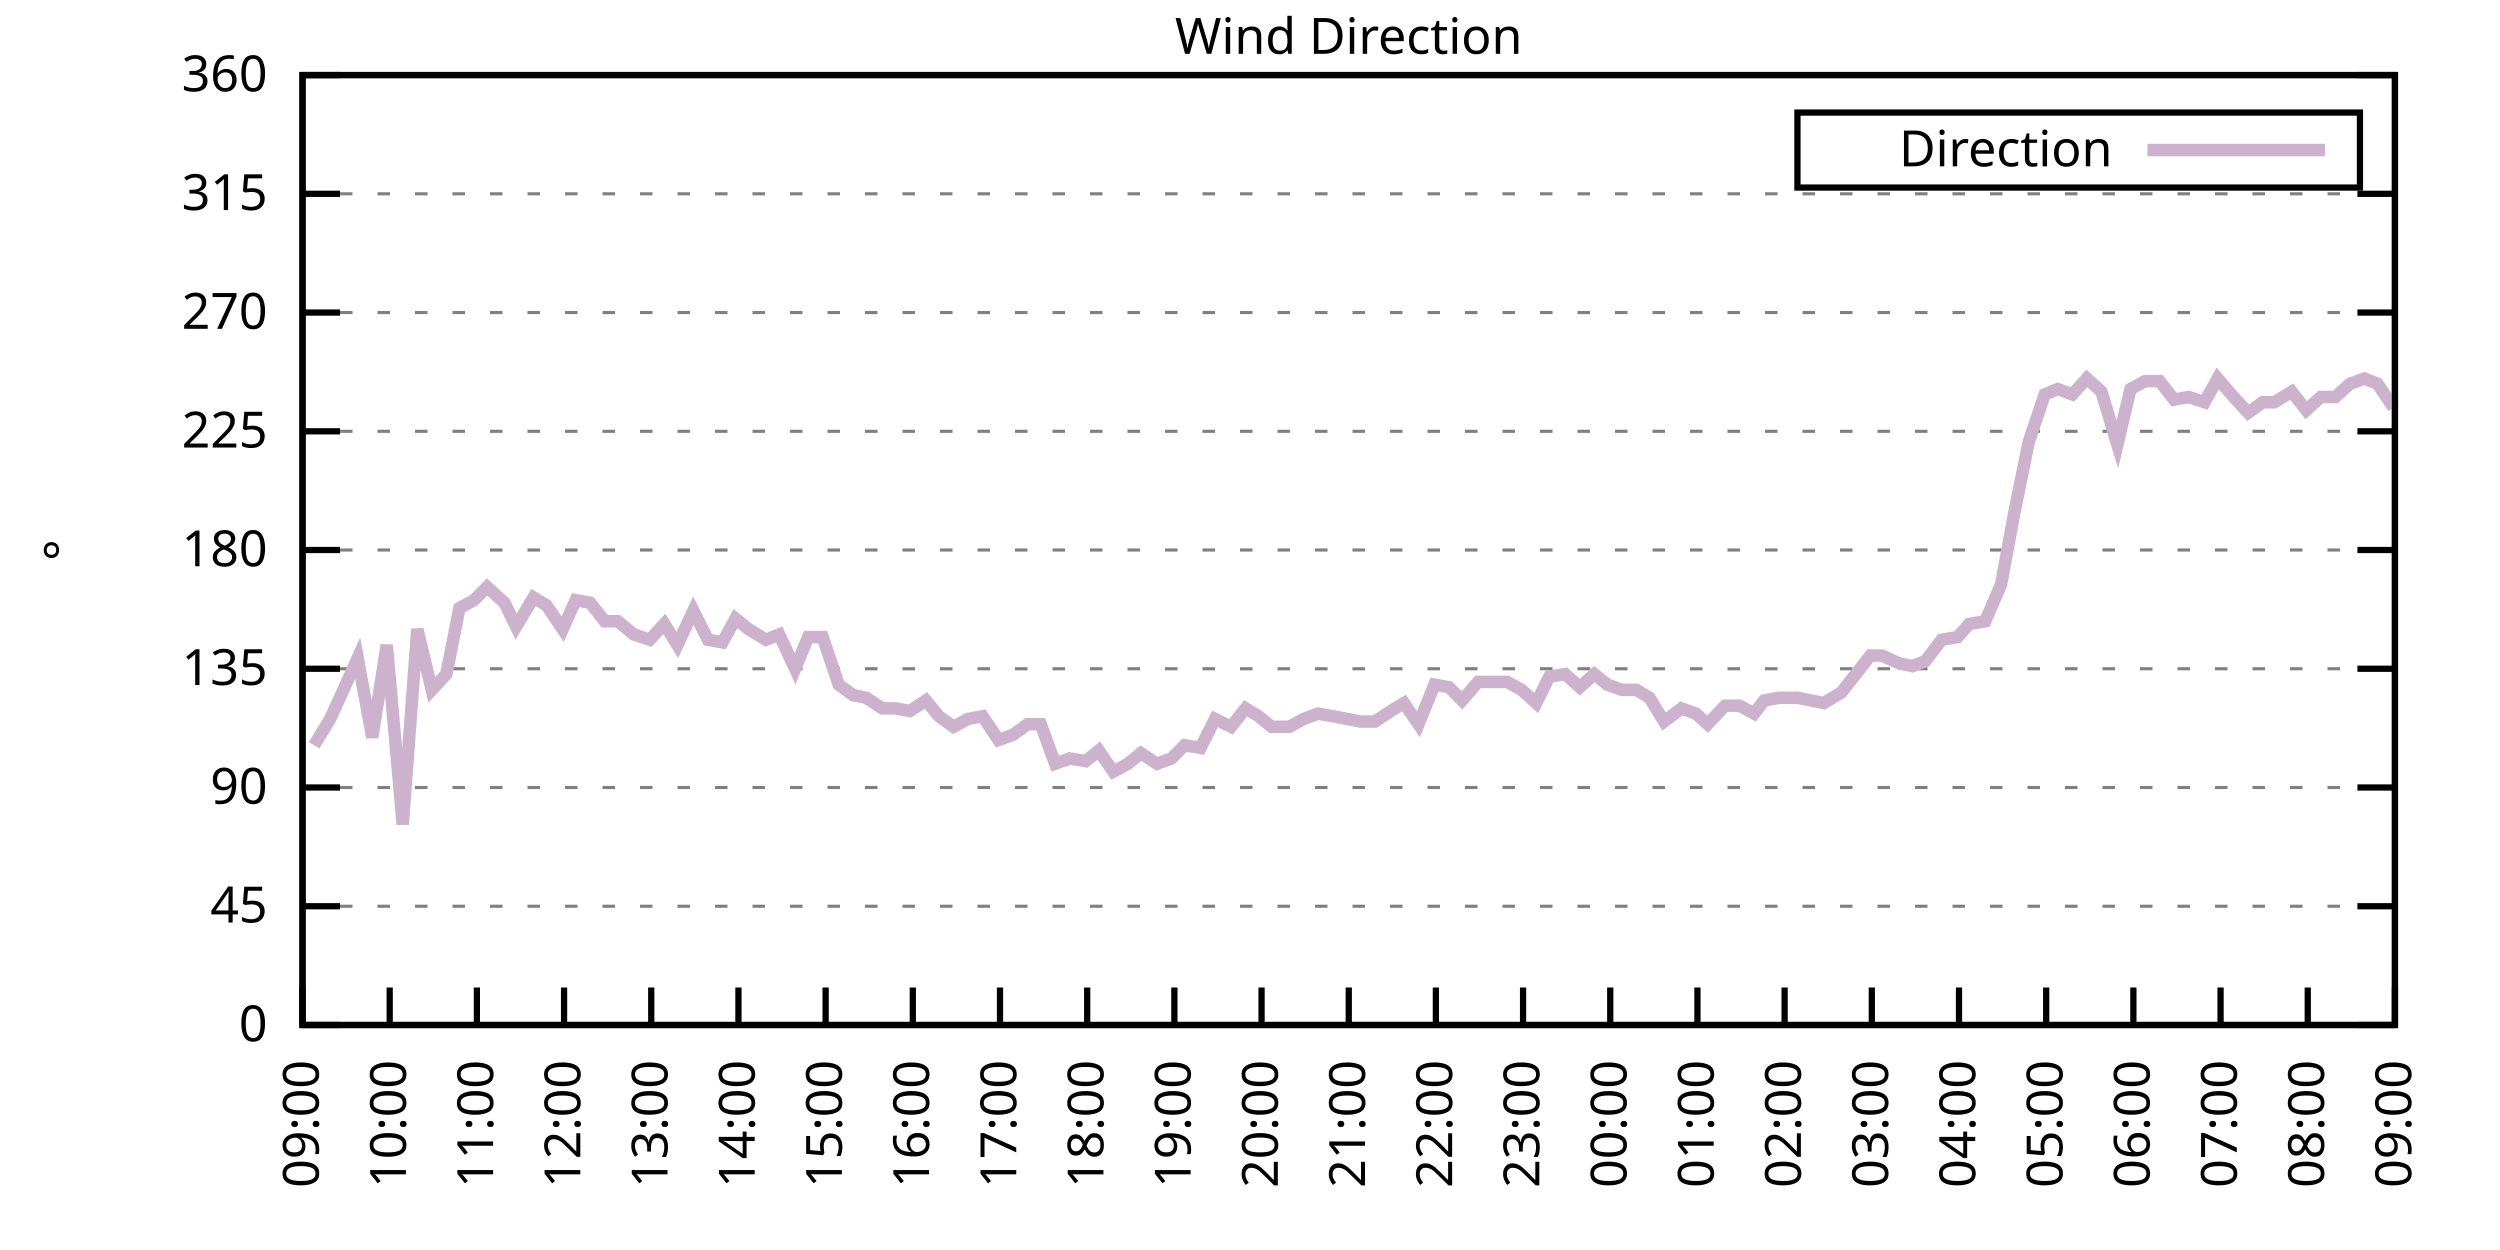
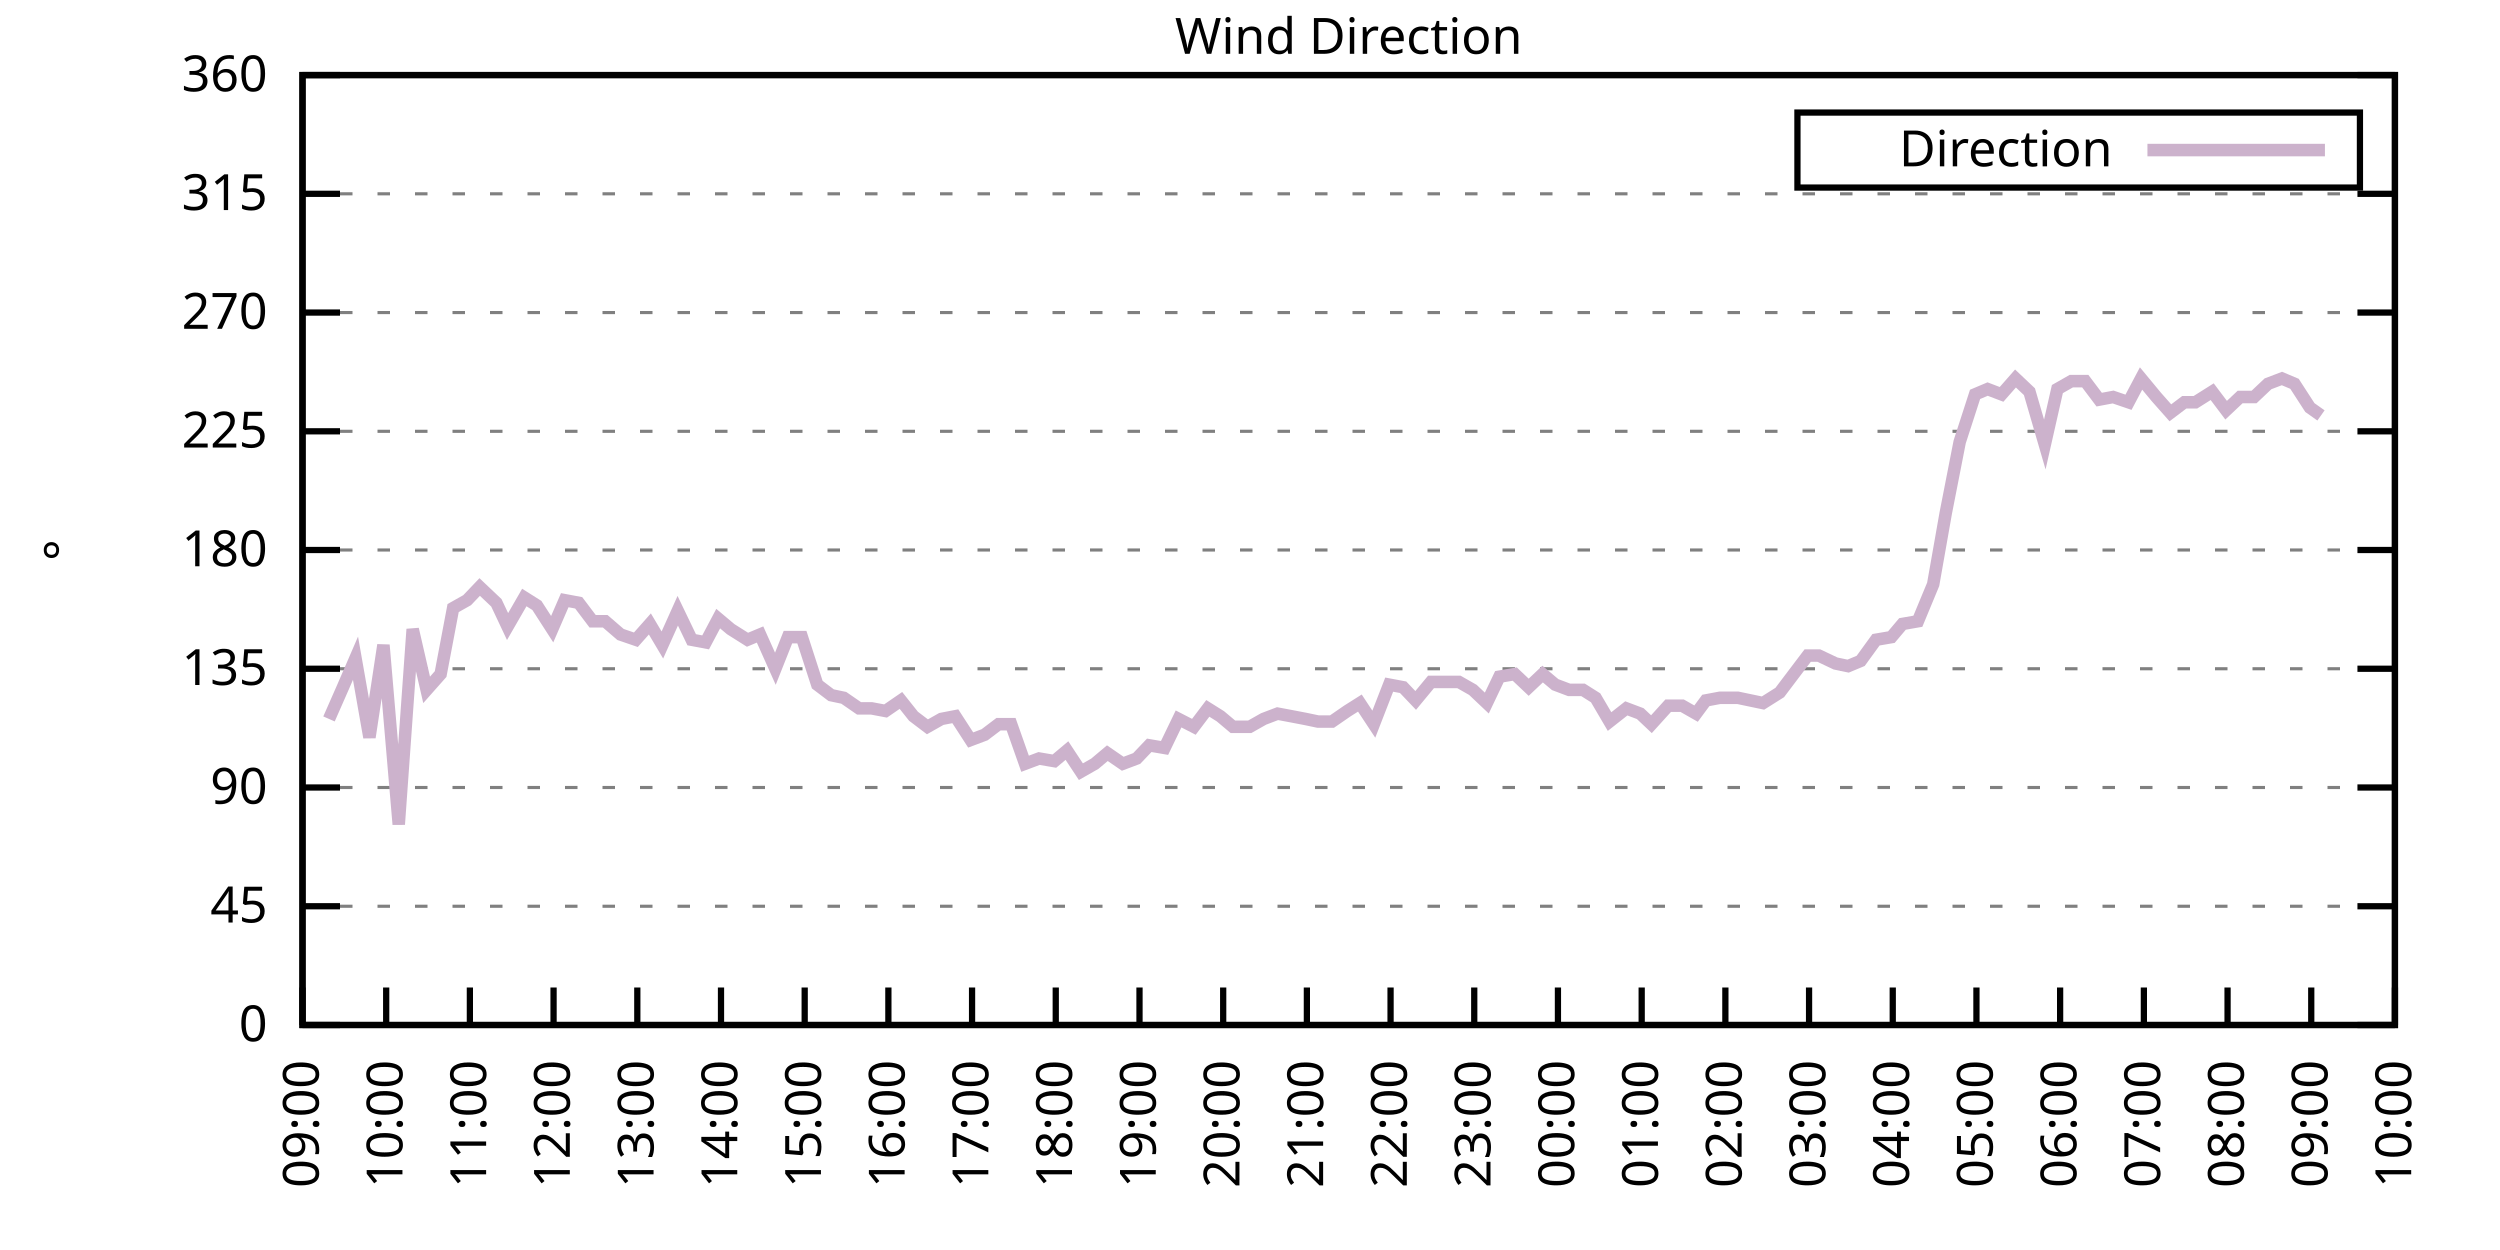
<svg xmlns="http://www.w3.org/2000/svg" xmlns:xlink="http://www.w3.org/1999/xlink" width="400" height="200" viewBox="0 0 400 200">
  <g id="gnuplot_canvas">
    <rect x="0" y="0" width="400" height="200" fill="none" />
    <defs>
      <circle id="gpDot" r="0.5" stroke-width="0.5" stroke="currentColor" />
      <path id="gpPt0" stroke-width="0.333" stroke="currentColor" d="M-1,0 h2 M0,-1 v2" />
      <path id="gpPt1" stroke-width="0.333" stroke="currentColor" d="M-1,-1 L1,1 M1,-1 L-1,1" />
      <path id="gpPt2" stroke-width="0.333" stroke="currentColor" d="M-1,0 L1,0 M0,-1 L0,1 M-1,-1 L1,1 M-1,1 L1,-1" />
      <rect id="gpPt3" stroke-width="0.333" stroke="currentColor" x="-1" y="-1" width="2" height="2" />
      <rect id="gpPt4" stroke-width="0.333" stroke="currentColor" fill="currentColor" x="-1" y="-1" width="2" height="2" />
      <circle id="gpPt5" stroke-width="0.333" stroke="currentColor" cx="0" cy="0" r="1" />
      <use xlink:href="#gpPt5" id="gpPt6" fill="currentColor" stroke="none" />
      <path id="gpPt7" stroke-width="0.333" stroke="currentColor" d="M0,-1.33 L-1.33,0.67 L1.33,0.67 z" />
      <use xlink:href="#gpPt7" id="gpPt8" fill="currentColor" stroke="none" />
      <use xlink:href="#gpPt7" id="gpPt9" stroke="currentColor" transform="rotate(180)" />
      <use xlink:href="#gpPt9" id="gpPt10" fill="currentColor" stroke="none" />
      <use xlink:href="#gpPt3" id="gpPt11" stroke="currentColor" transform="rotate(45)" />
      <use xlink:href="#gpPt11" id="gpPt12" fill="currentColor" stroke="none" />
      <path id="gpPt13" stroke-width="0.333" stroke="currentColor" d="M0,1.330 L1.265,0.411 L0.782,-1.067 L-0.782,-1.076 L-1.265,0.411 z" />
      <use xlink:href="#gpPt13" id="gpPt14" fill="currentColor" stroke="none" />
      <filter id="textbox" filterUnits="objectBoundingBox" x="0" y="0" height="1" width="1">
        <feFlood flood-color="white" flood-opacity="1" result="bgnd" />
        <feComposite in="SourceGraphic" in2="bgnd" operator="atop" />
      </filter>
      <filter id="greybox" filterUnits="objectBoundingBox" x="0" y="0" height="1" width="1">
        <feFlood flood-color="lightgrey" flood-opacity="1" result="grey" />
        <feComposite in="SourceGraphic" in2="grey" operator="atop" />
      </filter>
    </defs>
    <g fill="none" color="white" stroke="currentColor" stroke-width="1.00" stroke-linecap="butt" stroke-linejoin="miter">
</g>
    <g fill="none" color="black" stroke="currentColor" stroke-width="1.00" stroke-linecap="butt" stroke-linejoin="miter">
      <g stroke="none" shape-rendering="crispEdges">
        <polygon fill="rgb(255, 255, 255)" points="48.40,164.00 383.18,164.00 383.18,12.02 48.40,12.02 " />
      </g>
    </g>
    <g fill="none" color="black" stroke="currentColor" stroke-width="1.00" stroke-linecap="butt" stroke-linejoin="miter">
</g>
    <g fill="none" color="black" stroke="black" stroke-width="0.50" stroke-linecap="butt" stroke-linejoin="miter">
</g>
    <g fill="none" color="gray" stroke="currentColor" stroke-width="0.50" stroke-linecap="butt" stroke-linejoin="miter">
      <path stroke="gray" stroke-dasharray="2,4" class="gridline" d="M48.40,164.00 L383.19,164.00  " />
    </g>
    <g fill="none" color="gray" stroke="gray" stroke-width="1.00" stroke-linecap="butt" stroke-linejoin="miter">
</g>
    <g fill="none" color="black" stroke="currentColor" stroke-width="1.00" stroke-linecap="butt" stroke-linejoin="miter">
      <path stroke="black" d="M48.40,164.00 L54.40,164.00 M383.19,164.00 L377.19,164.00  " />
      <g transform="translate(42.80,166.60)" stroke="none" fill="black" font-family="Sans" font-size="8.00" text-anchor="end">
        <text>
          <tspan font-family="Sans"> 0</tspan>
        </text>
      </g>
    </g>
    <g fill="none" color="black" stroke="currentColor" stroke-width="1.00" stroke-linecap="butt" stroke-linejoin="miter">
</g>
    <g fill="none" color="black" stroke="black" stroke-width="0.50" stroke-linecap="butt" stroke-linejoin="miter">
</g>
    <g fill="none" color="gray" stroke="currentColor" stroke-width="0.50" stroke-linecap="butt" stroke-linejoin="miter">
      <path stroke="gray" stroke-dasharray="2,4" class="gridline" d="M48.40,145.00 L383.19,145.00  " />
    </g>
    <g fill="none" color="gray" stroke="gray" stroke-width="1.00" stroke-linecap="butt" stroke-linejoin="miter">
</g>
    <g fill="none" color="black" stroke="currentColor" stroke-width="1.00" stroke-linecap="butt" stroke-linejoin="miter">
      <path stroke="black" d="M48.40,145.00 L54.40,145.00 M383.19,145.00 L377.19,145.00  " />
      <g transform="translate(42.80,147.60)" stroke="none" fill="black" font-family="Sans" font-size="8.00" text-anchor="end">
        <text>
          <tspan font-family="Sans"> 45</tspan>
        </text>
      </g>
    </g>
    <g fill="none" color="black" stroke="currentColor" stroke-width="1.00" stroke-linecap="butt" stroke-linejoin="miter">
</g>
    <g fill="none" color="black" stroke="black" stroke-width="0.50" stroke-linecap="butt" stroke-linejoin="miter">
</g>
    <g fill="none" color="gray" stroke="currentColor" stroke-width="0.50" stroke-linecap="butt" stroke-linejoin="miter">
      <path stroke="gray" stroke-dasharray="2,4" class="gridline" d="M48.40,126.00 L383.19,126.00  " />
    </g>
    <g fill="none" color="gray" stroke="gray" stroke-width="1.00" stroke-linecap="butt" stroke-linejoin="miter">
</g>
    <g fill="none" color="black" stroke="currentColor" stroke-width="1.00" stroke-linecap="butt" stroke-linejoin="miter">
      <path stroke="black" d="M48.40,126.00 L54.40,126.00 M383.19,126.00 L377.19,126.00  " />
      <g transform="translate(42.80,128.60)" stroke="none" fill="black" font-family="Sans" font-size="8.00" text-anchor="end">
        <text>
          <tspan font-family="Sans"> 90</tspan>
        </text>
      </g>
    </g>
    <g fill="none" color="black" stroke="currentColor" stroke-width="1.00" stroke-linecap="butt" stroke-linejoin="miter">
</g>
    <g fill="none" color="black" stroke="black" stroke-width="0.50" stroke-linecap="butt" stroke-linejoin="miter">
</g>
    <g fill="none" color="gray" stroke="currentColor" stroke-width="0.50" stroke-linecap="butt" stroke-linejoin="miter">
      <path stroke="gray" stroke-dasharray="2,4" class="gridline" d="M48.40,107.00 L383.19,107.00  " />
    </g>
    <g fill="none" color="gray" stroke="gray" stroke-width="1.00" stroke-linecap="butt" stroke-linejoin="miter">
</g>
    <g fill="none" color="black" stroke="currentColor" stroke-width="1.00" stroke-linecap="butt" stroke-linejoin="miter">
      <path stroke="black" d="M48.40,107.00 L54.40,107.00 M383.19,107.00 L377.19,107.00  " />
      <g transform="translate(42.80,109.60)" stroke="none" fill="black" font-family="Sans" font-size="8.00" text-anchor="end">
        <text>
          <tspan font-family="Sans"> 135</tspan>
        </text>
      </g>
    </g>
    <g fill="none" color="black" stroke="currentColor" stroke-width="1.00" stroke-linecap="butt" stroke-linejoin="miter">
</g>
    <g fill="none" color="black" stroke="black" stroke-width="0.50" stroke-linecap="butt" stroke-linejoin="miter">
</g>
    <g fill="none" color="gray" stroke="currentColor" stroke-width="0.50" stroke-linecap="butt" stroke-linejoin="miter">
      <path stroke="gray" stroke-dasharray="2,4" class="gridline" d="M48.40,88.00 L383.19,88.00  " />
    </g>
    <g fill="none" color="gray" stroke="gray" stroke-width="1.00" stroke-linecap="butt" stroke-linejoin="miter">
</g>
    <g fill="none" color="black" stroke="currentColor" stroke-width="1.00" stroke-linecap="butt" stroke-linejoin="miter">
      <path stroke="black" d="M48.40,88.00 L54.40,88.00 M383.19,88.00 L377.19,88.00  " />
      <g transform="translate(42.80,90.60)" stroke="none" fill="black" font-family="Sans" font-size="8.00" text-anchor="end">
        <text>
          <tspan font-family="Sans"> 180</tspan>
        </text>
      </g>
    </g>
    <g fill="none" color="black" stroke="currentColor" stroke-width="1.00" stroke-linecap="butt" stroke-linejoin="miter">
</g>
    <g fill="none" color="black" stroke="black" stroke-width="0.50" stroke-linecap="butt" stroke-linejoin="miter">
</g>
    <g fill="none" color="gray" stroke="currentColor" stroke-width="0.50" stroke-linecap="butt" stroke-linejoin="miter">
      <path stroke="gray" stroke-dasharray="2,4" class="gridline" d="M48.40,69.01 L383.19,69.01  " />
    </g>
    <g fill="none" color="gray" stroke="gray" stroke-width="1.00" stroke-linecap="butt" stroke-linejoin="miter">
</g>
    <g fill="none" color="black" stroke="currentColor" stroke-width="1.00" stroke-linecap="butt" stroke-linejoin="miter">
      <path stroke="black" d="M48.40,69.01 L54.40,69.01 M383.19,69.01 L377.19,69.01  " />
      <g transform="translate(42.80,71.61)" stroke="none" fill="black" font-family="Sans" font-size="8.00" text-anchor="end">
        <text>
          <tspan font-family="Sans"> 225</tspan>
        </text>
      </g>
    </g>
    <g fill="none" color="black" stroke="currentColor" stroke-width="1.00" stroke-linecap="butt" stroke-linejoin="miter">
</g>
    <g fill="none" color="black" stroke="black" stroke-width="0.50" stroke-linecap="butt" stroke-linejoin="miter">
</g>
    <g fill="none" color="gray" stroke="currentColor" stroke-width="0.50" stroke-linecap="butt" stroke-linejoin="miter">
      <path stroke="gray" stroke-dasharray="2,4" class="gridline" d="M48.40,50.01 L383.19,50.01  " />
    </g>
    <g fill="none" color="gray" stroke="gray" stroke-width="1.00" stroke-linecap="butt" stroke-linejoin="miter">
</g>
    <g fill="none" color="black" stroke="currentColor" stroke-width="1.00" stroke-linecap="butt" stroke-linejoin="miter">
      <path stroke="black" d="M48.40,50.01 L54.40,50.01 M383.19,50.01 L377.19,50.01  " />
      <g transform="translate(42.80,52.61)" stroke="none" fill="black" font-family="Sans" font-size="8.00" text-anchor="end">
        <text>
          <tspan font-family="Sans"> 270</tspan>
        </text>
      </g>
    </g>
    <g fill="none" color="black" stroke="currentColor" stroke-width="1.00" stroke-linecap="butt" stroke-linejoin="miter">
</g>
    <g fill="none" color="black" stroke="black" stroke-width="0.50" stroke-linecap="butt" stroke-linejoin="miter">
</g>
    <g fill="none" color="gray" stroke="currentColor" stroke-width="0.50" stroke-linecap="butt" stroke-linejoin="miter">
      <path stroke="gray" stroke-dasharray="2,4" class="gridline" d="M48.40,31.01 L383.19,31.01  " />
    </g>
    <g fill="none" color="gray" stroke="gray" stroke-width="1.00" stroke-linecap="butt" stroke-linejoin="miter">
</g>
    <g fill="none" color="black" stroke="currentColor" stroke-width="1.00" stroke-linecap="butt" stroke-linejoin="miter">
      <path stroke="black" d="M48.40,31.01 L54.40,31.01 M383.19,31.01 L377.19,31.01  " />
      <g transform="translate(42.80,33.61)" stroke="none" fill="black" font-family="Sans" font-size="8.00" text-anchor="end">
        <text>
          <tspan font-family="Sans"> 315</tspan>
        </text>
      </g>
    </g>
    <g fill="none" color="black" stroke="currentColor" stroke-width="1.00" stroke-linecap="butt" stroke-linejoin="miter">
</g>
    <g fill="none" color="black" stroke="black" stroke-width="0.50" stroke-linecap="butt" stroke-linejoin="miter">
</g>
    <g fill="none" color="gray" stroke="currentColor" stroke-width="0.50" stroke-linecap="butt" stroke-linejoin="miter">
      <path stroke="gray" stroke-dasharray="2,4" class="gridline" d="M48.40,12.01 L383.19,12.01  " />
    </g>
    <g fill="none" color="gray" stroke="gray" stroke-width="1.00" stroke-linecap="butt" stroke-linejoin="miter">
</g>
    <g fill="none" color="black" stroke="currentColor" stroke-width="1.00" stroke-linecap="butt" stroke-linejoin="miter">
      <path stroke="black" d="M48.40,12.01 L54.40,12.01 M383.19,12.01 L377.19,12.01  " />
      <g transform="translate(42.80,14.61)" stroke="none" fill="black" font-family="Sans" font-size="8.00" text-anchor="end">
        <text>
          <tspan font-family="Sans"> 360</tspan>
        </text>
      </g>
    </g>
    <g fill="none" color="black" stroke="currentColor" stroke-width="1.00" stroke-linecap="butt" stroke-linejoin="miter">
      <path stroke="black" d="M48.40,164.00 L48.40,158.00  " />
      <g transform="translate(51.00,169.60) rotate(270.00)" stroke="none" fill="black" font-family="Sans" font-size="8.00" text-anchor="end">
        <text>
          <tspan font-family="Sans">09:00</tspan>
        </text>
      </g>
    </g>
    <g fill="none" color="black" stroke="currentColor" stroke-width="1.00" stroke-linecap="butt" stroke-linejoin="miter">
-       <path stroke="black" d="M62.35,164.00 L62.35,158.00  " />
-       <g transform="translate(64.95,169.60) rotate(270.00)" stroke="none" fill="black" font-family="Sans" font-size="8.00" text-anchor="end">
+       <path stroke="black" d="M61.79,164.00 L61.79,158.00  " />
+       <g transform="translate(64.39,169.60) rotate(270.00)" stroke="none" fill="black" font-family="Sans" font-size="8.00" text-anchor="end">
        <text>
          <tspan font-family="Sans">10:00</tspan>
        </text>
      </g>
    </g>
    <g fill="none" color="black" stroke="currentColor" stroke-width="1.00" stroke-linecap="butt" stroke-linejoin="miter">
-       <path stroke="black" d="M76.30,164.00 L76.30,158.00  " />
-       <g transform="translate(78.90,169.60) rotate(270.00)" stroke="none" fill="black" font-family="Sans" font-size="8.00" text-anchor="end">
+       <path stroke="black" d="M75.18,164.00 L75.18,158.00  " />
+       <g transform="translate(77.78,169.60) rotate(270.00)" stroke="none" fill="black" font-family="Sans" font-size="8.00" text-anchor="end">
        <text>
          <tspan font-family="Sans">11:00</tspan>
        </text>
      </g>
    </g>
    <g fill="none" color="black" stroke="currentColor" stroke-width="1.00" stroke-linecap="butt" stroke-linejoin="miter">
-       <path stroke="black" d="M90.25,164.00 L90.25,158.00  " />
-       <g transform="translate(92.85,169.60) rotate(270.00)" stroke="none" fill="black" font-family="Sans" font-size="8.00" text-anchor="end">
+       <path stroke="black" d="M88.57,164.00 L88.57,158.00  " />
+       <g transform="translate(91.17,169.60) rotate(270.00)" stroke="none" fill="black" font-family="Sans" font-size="8.00" text-anchor="end">
        <text>
          <tspan font-family="Sans">12:00</tspan>
        </text>
      </g>
    </g>
    <g fill="none" color="black" stroke="currentColor" stroke-width="1.00" stroke-linecap="butt" stroke-linejoin="miter">
-       <path stroke="black" d="M104.20,164.00 L104.20,158.00  " />
-       <g transform="translate(106.80,169.60) rotate(270.00)" stroke="none" fill="black" font-family="Sans" font-size="8.00" text-anchor="end">
+       <path stroke="black" d="M101.97,164.00 L101.97,158.00  " />
+       <g transform="translate(104.57,169.60) rotate(270.00)" stroke="none" fill="black" font-family="Sans" font-size="8.00" text-anchor="end">
        <text>
          <tspan font-family="Sans">13:00</tspan>
        </text>
      </g>
    </g>
    <g fill="none" color="black" stroke="currentColor" stroke-width="1.00" stroke-linecap="butt" stroke-linejoin="miter">
-       <path stroke="black" d="M118.15,164.00 L118.15,158.00  " />
-       <g transform="translate(120.75,169.60) rotate(270.00)" stroke="none" fill="black" font-family="Sans" font-size="8.00" text-anchor="end">
+       <path stroke="black" d="M115.36,164.00 L115.36,158.00  " />
+       <g transform="translate(117.96,169.60) rotate(270.00)" stroke="none" fill="black" font-family="Sans" font-size="8.00" text-anchor="end">
        <text>
          <tspan font-family="Sans">14:00</tspan>
        </text>
      </g>
    </g>
    <g fill="none" color="black" stroke="currentColor" stroke-width="1.00" stroke-linecap="butt" stroke-linejoin="miter">
-       <path stroke="black" d="M132.10,164.00 L132.10,158.00  " />
-       <g transform="translate(134.70,169.60) rotate(270.00)" stroke="none" fill="black" font-family="Sans" font-size="8.00" text-anchor="end">
+       <path stroke="black" d="M128.75,164.00 L128.75,158.00  " />
+       <g transform="translate(131.35,169.60) rotate(270.00)" stroke="none" fill="black" font-family="Sans" font-size="8.00" text-anchor="end">
        <text>
          <tspan font-family="Sans">15:00</tspan>
        </text>
      </g>
    </g>
    <g fill="none" color="black" stroke="currentColor" stroke-width="1.00" stroke-linecap="butt" stroke-linejoin="miter">
-       <path stroke="black" d="M146.05,164.00 L146.05,158.00  " />
-       <g transform="translate(148.65,169.60) rotate(270.00)" stroke="none" fill="black" font-family="Sans" font-size="8.00" text-anchor="end">
+       <path stroke="black" d="M142.14,164.00 L142.14,158.00  " />
+       <g transform="translate(144.74,169.60) rotate(270.00)" stroke="none" fill="black" font-family="Sans" font-size="8.00" text-anchor="end">
        <text>
          <tspan font-family="Sans">16:00</tspan>
        </text>
      </g>
    </g>
    <g fill="none" color="black" stroke="currentColor" stroke-width="1.00" stroke-linecap="butt" stroke-linejoin="miter">
-       <path stroke="black" d="M160.00,164.00 L160.00,158.00  " />
-       <g transform="translate(162.60,169.60) rotate(270.00)" stroke="none" fill="black" font-family="Sans" font-size="8.00" text-anchor="end">
+       <path stroke="black" d="M155.53,164.00 L155.53,158.00  " />
+       <g transform="translate(158.13,169.60) rotate(270.00)" stroke="none" fill="black" font-family="Sans" font-size="8.00" text-anchor="end">
        <text>
          <tspan font-family="Sans">17:00</tspan>
        </text>
      </g>
    </g>
    <g fill="none" color="black" stroke="currentColor" stroke-width="1.00" stroke-linecap="butt" stroke-linejoin="miter">
-       <path stroke="black" d="M173.95,164.00 L173.95,158.00  " />
-       <g transform="translate(176.55,169.60) rotate(270.00)" stroke="none" fill="black" font-family="Sans" font-size="8.00" text-anchor="end">
+       <path stroke="black" d="M168.92,164.00 L168.92,158.00  " />
+       <g transform="translate(171.52,169.60) rotate(270.00)" stroke="none" fill="black" font-family="Sans" font-size="8.00" text-anchor="end">
        <text>
          <tspan font-family="Sans">18:00</tspan>
        </text>
      </g>
    </g>
    <g fill="none" color="black" stroke="currentColor" stroke-width="1.00" stroke-linecap="butt" stroke-linejoin="miter">
-       <path stroke="black" d="M187.90,164.00 L187.90,158.00  " />
-       <g transform="translate(190.50,169.60) rotate(270.00)" stroke="none" fill="black" font-family="Sans" font-size="8.00" text-anchor="end">
+       <path stroke="black" d="M182.32,164.00 L182.32,158.00  " />
+       <g transform="translate(184.92,169.60) rotate(270.00)" stroke="none" fill="black" font-family="Sans" font-size="8.00" text-anchor="end">
        <text>
          <tspan font-family="Sans">19:00</tspan>
        </text>
      </g>
    </g>
    <g fill="none" color="black" stroke="currentColor" stroke-width="1.00" stroke-linecap="butt" stroke-linejoin="miter">
-       <path stroke="black" d="M201.85,164.00 L201.85,158.00  " />
-       <g transform="translate(204.45,169.60) rotate(270.00)" stroke="none" fill="black" font-family="Sans" font-size="8.00" text-anchor="end">
+       <path stroke="black" d="M195.71,164.00 L195.71,158.00  " />
+       <g transform="translate(198.31,169.60) rotate(270.00)" stroke="none" fill="black" font-family="Sans" font-size="8.00" text-anchor="end">
        <text>
          <tspan font-family="Sans">20:00</tspan>
        </text>
      </g>
    </g>
    <g fill="none" color="black" stroke="currentColor" stroke-width="1.00" stroke-linecap="butt" stroke-linejoin="miter">
-       <path stroke="black" d="M215.80,164.00 L215.80,158.00  " />
-       <g transform="translate(218.40,169.60) rotate(270.00)" stroke="none" fill="black" font-family="Sans" font-size="8.00" text-anchor="end">
+       <path stroke="black" d="M209.10,164.00 L209.10,158.00  " />
+       <g transform="translate(211.70,169.60) rotate(270.00)" stroke="none" fill="black" font-family="Sans" font-size="8.00" text-anchor="end">
        <text>
          <tspan font-family="Sans">21:00</tspan>
        </text>
      </g>
    </g>
    <g fill="none" color="black" stroke="currentColor" stroke-width="1.00" stroke-linecap="butt" stroke-linejoin="miter">
-       <path stroke="black" d="M229.74,164.00 L229.74,158.00  " />
-       <g transform="translate(232.34,169.60) rotate(270.00)" stroke="none" fill="black" font-family="Sans" font-size="8.00" text-anchor="end">
+       <path stroke="black" d="M222.49,164.00 L222.49,158.00  " />
+       <g transform="translate(225.09,169.60) rotate(270.00)" stroke="none" fill="black" font-family="Sans" font-size="8.00" text-anchor="end">
        <text>
          <tspan font-family="Sans">22:00</tspan>
        </text>
      </g>
    </g>
    <g fill="none" color="black" stroke="currentColor" stroke-width="1.00" stroke-linecap="butt" stroke-linejoin="miter">
-       <path stroke="black" d="M243.69,164.00 L243.69,158.00  " />
-       <g transform="translate(246.29,169.60) rotate(270.00)" stroke="none" fill="black" font-family="Sans" font-size="8.00" text-anchor="end">
+       <path stroke="black" d="M235.88,164.00 L235.88,158.00  " />
+       <g transform="translate(238.48,169.60) rotate(270.00)" stroke="none" fill="black" font-family="Sans" font-size="8.00" text-anchor="end">
        <text>
          <tspan font-family="Sans">23:00</tspan>
        </text>
      </g>
    </g>
    <g fill="none" color="black" stroke="currentColor" stroke-width="1.00" stroke-linecap="butt" stroke-linejoin="miter">
-       <path stroke="black" d="M257.64,164.00 L257.64,158.00  " />
-       <g transform="translate(260.24,169.60) rotate(270.00)" stroke="none" fill="black" font-family="Sans" font-size="8.00" text-anchor="end">
+       <path stroke="black" d="M249.27,164.00 L249.27,158.00  " />
+       <g transform="translate(251.87,169.60) rotate(270.00)" stroke="none" fill="black" font-family="Sans" font-size="8.00" text-anchor="end">
        <text>
          <tspan font-family="Sans">00:00</tspan>
        </text>
      </g>
    </g>
    <g fill="none" color="black" stroke="currentColor" stroke-width="1.00" stroke-linecap="butt" stroke-linejoin="miter">
-       <path stroke="black" d="M271.59,164.00 L271.59,158.00  " />
-       <g transform="translate(274.19,169.60) rotate(270.00)" stroke="none" fill="black" font-family="Sans" font-size="8.00" text-anchor="end">
+       <path stroke="black" d="M262.67,164.00 L262.67,158.00  " />
+       <g transform="translate(265.27,169.60) rotate(270.00)" stroke="none" fill="black" font-family="Sans" font-size="8.00" text-anchor="end">
        <text>
          <tspan font-family="Sans">01:00</tspan>
        </text>
      </g>
    </g>
    <g fill="none" color="black" stroke="currentColor" stroke-width="1.00" stroke-linecap="butt" stroke-linejoin="miter">
-       <path stroke="black" d="M285.54,164.00 L285.54,158.00  " />
-       <g transform="translate(288.14,169.60) rotate(270.00)" stroke="none" fill="black" font-family="Sans" font-size="8.00" text-anchor="end">
+       <path stroke="black" d="M276.06,164.00 L276.06,158.00  " />
+       <g transform="translate(278.66,169.60) rotate(270.00)" stroke="none" fill="black" font-family="Sans" font-size="8.00" text-anchor="end">
        <text>
          <tspan font-family="Sans">02:00</tspan>
        </text>
      </g>
    </g>
    <g fill="none" color="black" stroke="currentColor" stroke-width="1.00" stroke-linecap="butt" stroke-linejoin="miter">
-       <path stroke="black" d="M299.49,164.00 L299.49,158.00  " />
-       <g transform="translate(302.09,169.60) rotate(270.00)" stroke="none" fill="black" font-family="Sans" font-size="8.00" text-anchor="end">
+       <path stroke="black" d="M289.45,164.00 L289.45,158.00  " />
+       <g transform="translate(292.05,169.60) rotate(270.00)" stroke="none" fill="black" font-family="Sans" font-size="8.00" text-anchor="end">
        <text>
          <tspan font-family="Sans">03:00</tspan>
        </text>
      </g>
    </g>
    <g fill="none" color="black" stroke="currentColor" stroke-width="1.00" stroke-linecap="butt" stroke-linejoin="miter">
-       <path stroke="black" d="M313.44,164.00 L313.44,158.00  " />
-       <g transform="translate(316.04,169.60) rotate(270.00)" stroke="none" fill="black" font-family="Sans" font-size="8.00" text-anchor="end">
+       <path stroke="black" d="M302.84,164.00 L302.84,158.00  " />
+       <g transform="translate(305.44,169.60) rotate(270.00)" stroke="none" fill="black" font-family="Sans" font-size="8.00" text-anchor="end">
        <text>
          <tspan font-family="Sans">04:00</tspan>
        </text>
      </g>
    </g>
    <g fill="none" color="black" stroke="currentColor" stroke-width="1.00" stroke-linecap="butt" stroke-linejoin="miter">
-       <path stroke="black" d="M327.39,164.00 L327.39,158.00  " />
-       <g transform="translate(329.99,169.60) rotate(270.00)" stroke="none" fill="black" font-family="Sans" font-size="8.00" text-anchor="end">
+       <path stroke="black" d="M316.23,164.00 L316.23,158.00  " />
+       <g transform="translate(318.83,169.60) rotate(270.00)" stroke="none" fill="black" font-family="Sans" font-size="8.00" text-anchor="end">
        <text>
          <tspan font-family="Sans">05:00</tspan>
        </text>
      </g>
    </g>
    <g fill="none" color="black" stroke="currentColor" stroke-width="1.00" stroke-linecap="butt" stroke-linejoin="miter">
-       <path stroke="black" d="M341.34,164.00 L341.34,158.00  " />
-       <g transform="translate(343.94,169.60) rotate(270.00)" stroke="none" fill="black" font-family="Sans" font-size="8.00" text-anchor="end">
+       <path stroke="black" d="M329.62,164.00 L329.62,158.00  " />
+       <g transform="translate(332.22,169.60) rotate(270.00)" stroke="none" fill="black" font-family="Sans" font-size="8.00" text-anchor="end">
        <text>
          <tspan font-family="Sans">06:00</tspan>
        </text>
      </g>
    </g>
    <g fill="none" color="black" stroke="currentColor" stroke-width="1.00" stroke-linecap="butt" stroke-linejoin="miter">
-       <path stroke="black" d="M355.29,164.00 L355.29,158.00  " />
-       <g transform="translate(357.89,169.60) rotate(270.00)" stroke="none" fill="black" font-family="Sans" font-size="8.00" text-anchor="end">
+       <path stroke="black" d="M343.02,164.00 L343.02,158.00  " />
+       <g transform="translate(345.62,169.60) rotate(270.00)" stroke="none" fill="black" font-family="Sans" font-size="8.00" text-anchor="end">
        <text>
          <tspan font-family="Sans">07:00</tspan>
        </text>
      </g>
    </g>
    <g fill="none" color="black" stroke="currentColor" stroke-width="1.00" stroke-linecap="butt" stroke-linejoin="miter">
-       <path stroke="black" d="M369.24,164.00 L369.24,158.00  " />
-       <g transform="translate(371.84,169.60) rotate(270.00)" stroke="none" fill="black" font-family="Sans" font-size="8.00" text-anchor="end">
+       <path stroke="black" d="M356.41,164.00 L356.41,158.00  " />
+       <g transform="translate(359.01,169.60) rotate(270.00)" stroke="none" fill="black" font-family="Sans" font-size="8.00" text-anchor="end">
        <text>
          <tspan font-family="Sans">08:00</tspan>
+         </text>
+       </g>
+     </g>
+     <g fill="none" color="black" stroke="currentColor" stroke-width="1.00" stroke-linecap="butt" stroke-linejoin="miter">
+       <path stroke="black" d="M369.80,164.00 L369.80,158.00  " />
+       <g transform="translate(372.40,169.60) rotate(270.00)" stroke="none" fill="black" font-family="Sans" font-size="8.00" text-anchor="end">
+         <text>
+           <tspan font-family="Sans">09:00</tspan>
        </text>
      </g>
    </g>
    <g fill="none" color="black" stroke="currentColor" stroke-width="1.00" stroke-linecap="butt" stroke-linejoin="miter">
      <path stroke="black" d="M383.19,164.00 L383.19,158.00  " />
      <g transform="translate(385.79,169.60) rotate(270.00)" stroke="none" fill="black" font-family="Sans" font-size="8.00" text-anchor="end">
        <text>
-           <tspan font-family="Sans">09:00</tspan>
+           <tspan font-family="Sans">10:00</tspan>
        </text>
      </g>
    </g>
    <g fill="none" color="black" stroke="currentColor" stroke-width="1.00" stroke-linecap="butt" stroke-linejoin="miter">
</g>
    <g fill="none" color="black" stroke="currentColor" stroke-width="1.00" stroke-linecap="butt" stroke-linejoin="miter">
      <path stroke="black" d="M48.40,12.01 L48.40,164.00 L383.19,164.00 L383.19,12.01 L48.40,12.01 Z  " />
    </g>
    <g fill="none" color="black" stroke="currentColor" stroke-width="1.00" stroke-linecap="butt" stroke-linejoin="miter">
</g>
    <g fill="none" color="black" stroke="currentColor" stroke-width="1.00" stroke-linecap="butt" stroke-linejoin="miter">
      <path stroke="black" d="M287.59,30.01 L287.59,18.01 L377.59,18.01 L377.59,30.01 L287.59,30.01 Z  " />
    </g>
    <g id="Wind_direction_plot_1">
      <g fill="none" color="white" stroke="black" stroke-width="2.00" stroke-linecap="butt" stroke-linejoin="miter">
</g>
      <g fill="none" color="black" stroke="currentColor" stroke-width="2.00" stroke-linecap="butt" stroke-linejoin="miter">
        <g transform="translate(337.99,26.61)" stroke="none" fill="black" font-family="Sans" font-size="8.00" text-anchor="end">
          <text>
            <tspan font-family="Sans">Direction</tspan>
          </text>
        </g>
      </g>
      <g fill="none" color="black" stroke="currentColor" stroke-width="2.00" stroke-linecap="butt" stroke-linejoin="miter">
-         <path stroke="rgb(204, 178, 204)" d="M343.59,24.01 L371.99,24.01 M50.26,119.25 L52.82,115.03 L55.14,109.96 L57.23,105.31 L59.56,117.98 L61.88,103.20   L64.44,131.91 L66.77,100.67 L69.09,110.38 L71.42,107.85 L73.51,97.29 L75.83,96.03 L77.93,93.92 L80.72,96.45   L82.58,100.25 L85.37,95.60 L87.46,96.87 L90.02,100.67 L92.11,96.03 L94.43,96.45 L96.76,99.40 L98.85,99.40   L101.41,101.52 L103.97,102.36 L106.29,99.83 L108.38,103.20 L110.94,97.72 L113.27,102.36 L115.59,102.78 L117.68,98.98   L119.78,100.67 L122.57,102.36 L124.66,101.52 L127.22,107.00 L129.31,101.94 L131.63,101.94 L134.19,109.54 L136.51,111.23   L138.61,111.65 L141.16,113.34 L143.26,113.34 L145.58,113.76 L148.14,112.07 L150.23,114.60 L152.56,116.29 L154.88,115.03   L157.21,114.60 L159.76,118.40 L162.09,117.56 L164.41,115.87 L166.51,115.87 L168.83,122.20 L171.16,121.36 L173.71,121.78   L175.81,120.09 L178.13,123.47 L180.46,122.20 L182.55,120.51 L185.11,122.20 L187.43,121.36 L189.52,119.25 L192.08,119.67   L194.41,115.03 L196.96,116.29 L199.29,113.34 L201.38,114.60 L203.47,116.29 L206.26,116.29 L208.59,115.03 L210.91,114.18   L213.24,114.60 L215.56,115.03 L217.65,115.45 L219.98,115.45 L222.54,113.76 L224.63,112.49 L226.95,115.87 L229.51,109.54   L231.84,109.96 L233.93,112.07 L236.49,109.11 L238.58,109.11 L241.14,109.11 L243.46,110.38 L245.79,112.49 L247.88,108.27   L250.44,107.85 L252.76,109.96 L255.09,107.85 L257.18,109.54 L259.50,110.38 L261.83,110.38 L263.92,111.65 L266.25,115.45   L269.04,113.34 L271.36,114.18 L273.22,115.87 L276.01,112.91 L278.34,112.91 L280.66,114.18 L282.29,112.07 L284.61,111.65   L287.64,111.65 L289.73,112.07 L291.82,112.49 L294.61,110.80 L296.94,107.85 L299.26,104.89 L301.12,104.89 L303.91,106.16   L306.00,106.58 L308.09,105.74 L310.65,102.36 L313.21,101.94 L315.07,99.83 L317.63,99.40 L320.18,93.49 L322.28,82.09   L324.60,70.70 L327.16,63.10 L329.25,62.25 L331.58,63.10 L333.90,60.56 L336.23,62.67 L338.78,71.12 L340.88,62.25   L343.20,60.98 L345.53,60.98 L347.85,63.94 L350.18,63.52 L352.73,64.36 L354.83,60.56 L357.38,63.52 L359.71,66.05   L362.03,64.36 L363.89,64.36 L366.68,62.67 L369.01,65.63 L371.33,63.52 L373.66,63.52 L375.98,61.41 L378.31,60.56   L380.40,61.41 L382.96,65.21  " />
+         <path stroke="rgb(204, 178, 204)" d="M343.59,24.01 L371.99,24.01 M52.64,115.03 L54.87,109.96 L56.88,105.31 L59.11,117.98 L61.35,103.20 L63.80,131.91   L66.03,100.67 L68.26,110.38 L70.50,107.85 L72.50,97.29 L74.74,96.03 L76.75,93.92 L79.42,96.45 L81.21,100.25   L83.89,95.60 L85.90,96.87 L88.35,100.67 L90.36,96.03 L92.59,96.45 L94.82,99.40 L96.83,99.40 L99.29,101.52   L101.74,102.36 L103.98,99.83 L105.98,103.20 L108.44,97.72 L110.67,102.36 L112.90,102.78 L114.91,98.98 L116.92,100.67   L119.60,102.36 L121.61,101.52 L124.06,107.00 L126.07,101.94 L128.30,101.94 L130.76,109.54 L132.99,111.23 L135.00,111.65   L137.45,113.34 L139.46,113.34 L141.69,113.76 L144.15,112.07 L146.16,114.60 L148.39,116.29 L150.62,115.03 L152.85,114.60   L155.31,118.40 L157.54,117.56 L159.77,115.87 L161.78,115.87 L164.01,122.20 L166.25,121.36 L168.70,121.78 L170.71,120.09   L172.94,123.47 L175.17,122.20 L177.18,120.51 L179.64,122.20 L181.87,121.36 L183.88,119.25 L186.33,119.67 L188.57,115.03   L191.02,116.29 L193.25,113.34 L195.26,114.60 L197.27,116.29 L199.95,116.29 L202.18,115.03 L204.41,114.18 L206.64,114.60   L208.88,115.03 L210.88,115.45 L213.12,115.45 L215.57,113.76 L217.58,112.49 L219.81,115.87 L222.27,109.54 L224.50,109.96   L226.51,112.07 L228.96,109.11 L230.97,109.11 L233.43,109.11 L235.66,110.38 L237.89,112.49 L239.90,108.27 L242.36,107.85   L244.59,109.96 L246.82,107.85 L248.83,109.54 L251.06,110.38 L253.29,110.38 L255.30,111.65 L257.53,115.45 L260.21,113.34   L262.44,114.18 L264.23,115.87 L266.91,112.91 L269.14,112.91 L271.37,114.18 L272.93,112.07 L275.16,111.65 L278.07,111.65   L280.07,112.07 L282.08,112.49 L284.76,110.80 L286.99,107.85 L289.23,104.89 L291.01,104.89 L293.69,106.16 L295.70,106.58   L297.71,105.74 L300.16,102.36 L302.62,101.94 L304.40,99.83 L306.86,99.40 L309.31,93.49 L311.32,82.09 L313.55,70.70   L316.01,63.10 L318.02,62.25 L320.25,63.10 L322.48,60.56 L324.71,62.67 L327.17,71.12 L329.18,62.25 L331.41,60.98   L333.64,60.98 L335.87,63.94 L338.10,63.52 L340.56,64.36 L342.57,60.56 L345.02,63.52 L347.26,66.05 L349.49,64.36   L351.27,64.36 L353.95,62.67 L356.18,65.63 L358.42,63.52 L360.65,63.52 L362.88,61.41 L365.11,60.56 L367.12,61.41   L369.58,65.21 L371.36,66.47  " />
      </g>
    </g>
    <g fill="none" color="black" stroke="currentColor" stroke-width="2.00" stroke-linecap="butt" stroke-linejoin="miter">
</g>
    <g fill="none" color="black" stroke="black" stroke-width="1.00" stroke-linecap="butt" stroke-linejoin="miter">
</g>
    <g fill="none" color="black" stroke="currentColor" stroke-width="1.00" stroke-linecap="butt" stroke-linejoin="miter">
      <path stroke="black" d="M48.40,12.01 L48.40,164.00 L383.19,164.00 L383.19,12.01 L48.40,12.01 Z  " />
      <g transform="translate(12.80,88.01) rotate(270.00)" stroke="none" fill="black" font-family="Sans" font-size="8.00" text-anchor="middle">
        <text>
          <tspan font-family="Sans">°</tspan>
        </text>
      </g>
    </g>
    <g fill="none" color="black" stroke="currentColor" stroke-width="1.00" stroke-linecap="butt" stroke-linejoin="miter">
</g>
    <g fill="none" color="black" stroke="currentColor" stroke-width="1.00" stroke-linecap="butt" stroke-linejoin="miter">
      <g transform="translate(215.79,8.61)" stroke="none" fill="black" font-family="Sans" font-size="8.00" text-anchor="middle">
        <text>
          <tspan font-family="Sans">Wind Direction</tspan>
        </text>
      </g>
    </g>
    <g fill="none" color="black" stroke="currentColor" stroke-width="1.00" stroke-linecap="butt" stroke-linejoin="miter">
</g>
  </g>
</svg>
